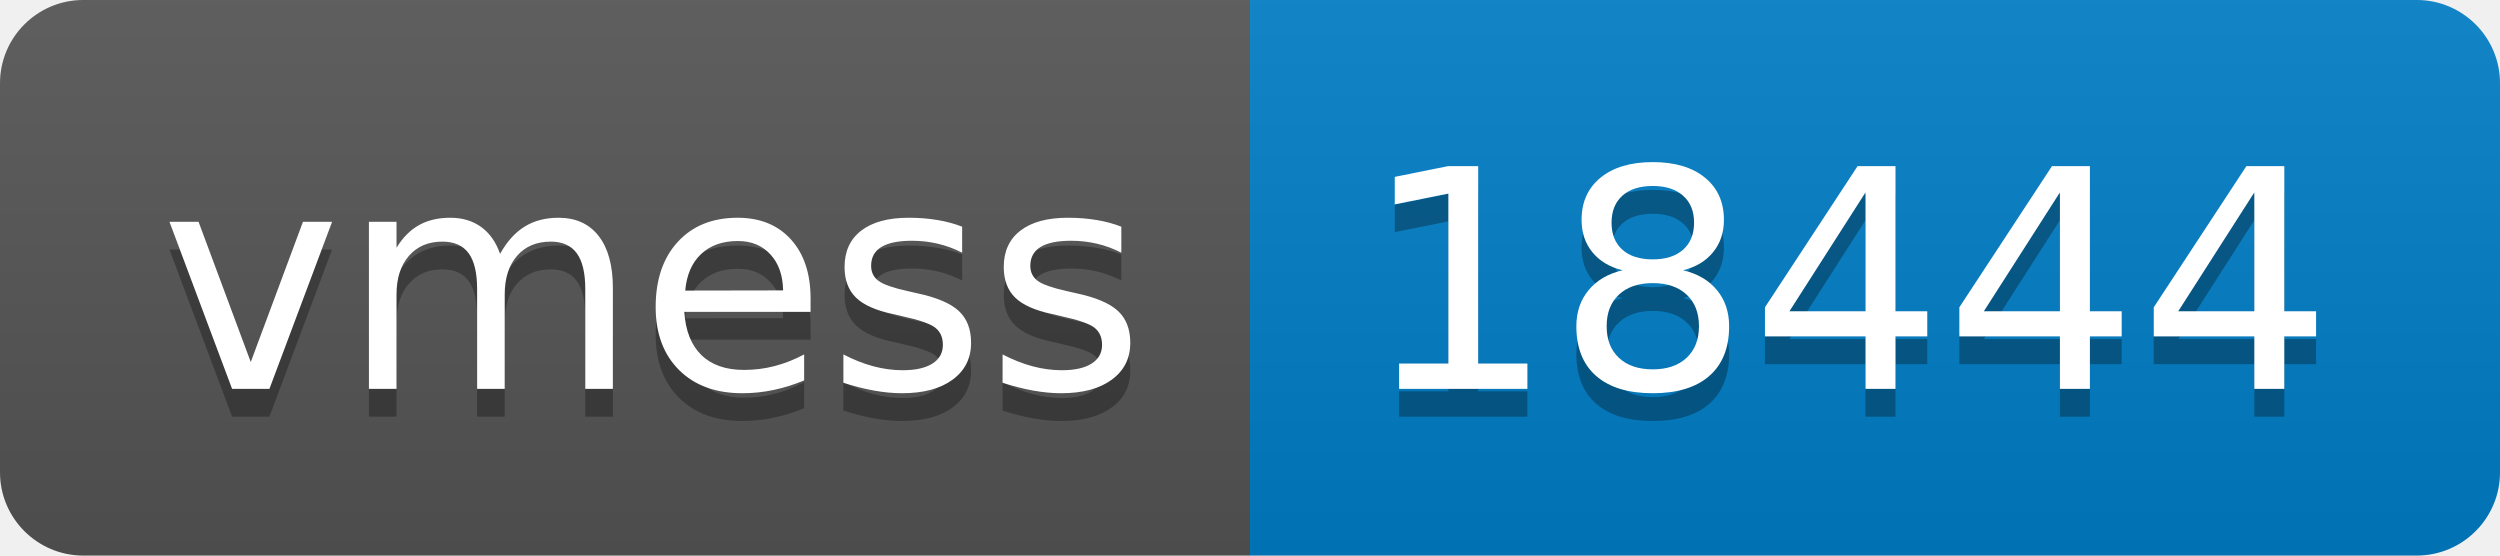
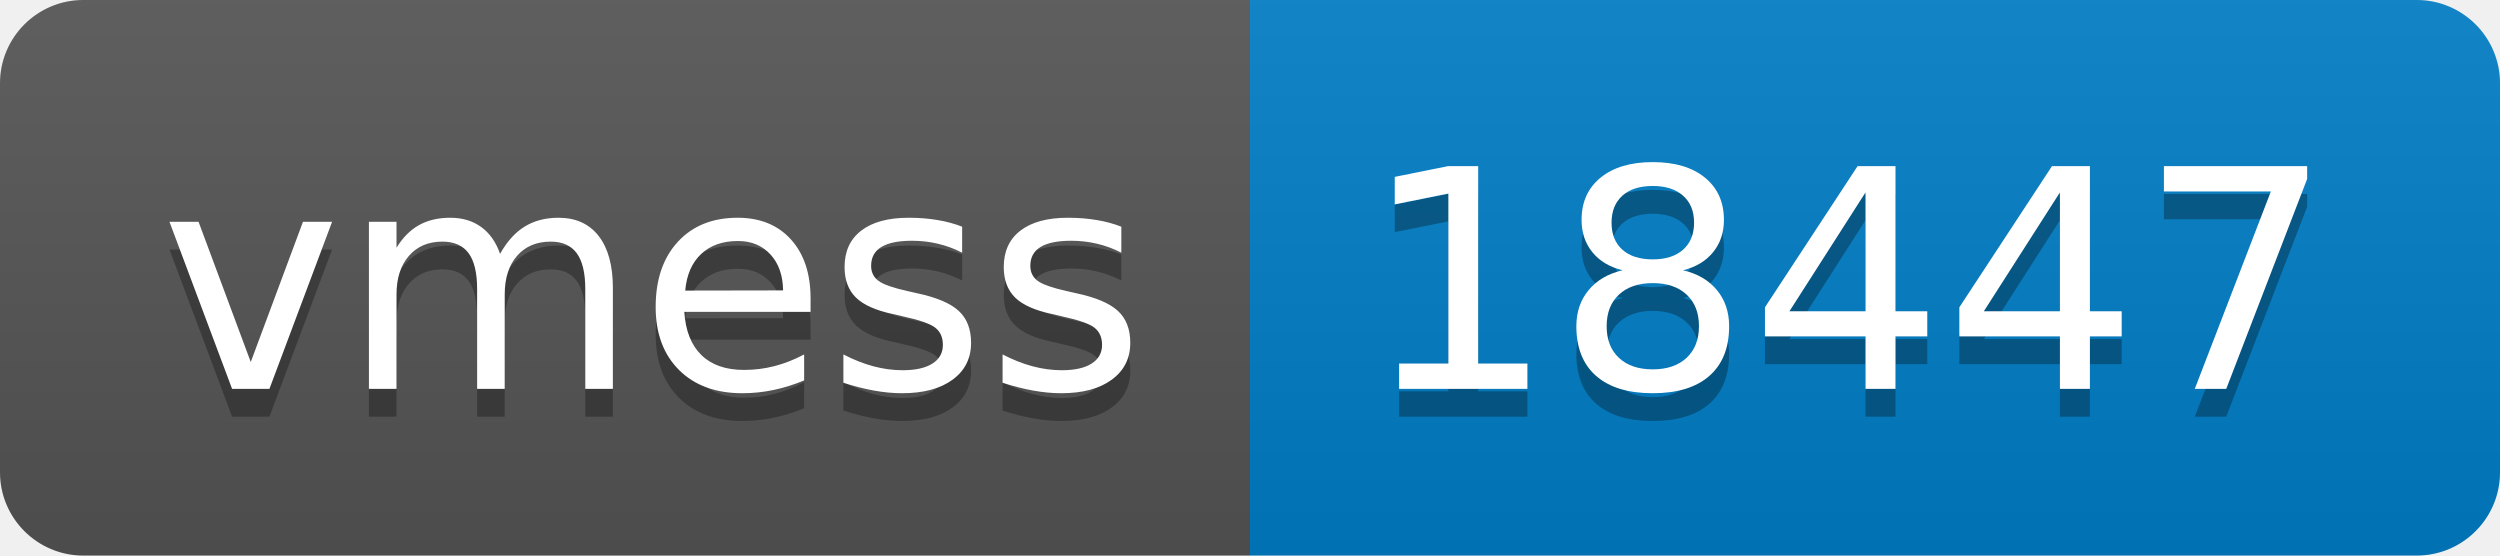
- <svg xmlns="http://www.w3.org/2000/svg" width="90" height="20" role="img" aria-label="vmess: 18444">
+ <svg xmlns="http://www.w3.org/2000/svg" width="90" height="20" role="img" aria-label="vmess: 18447">
  <linearGradient id="s" x2="0" y2="100%">
    <stop offset="0" stop-color="#bbb" stop-opacity=".1" />
    <stop offset="1" stop-opacity=".1" />
  </linearGradient>
  <clipPath id="r">
    <rect width="90" height="20" rx="3" fill="#fff" />
  </clipPath>
  <g clip-path="url(#r)">
    <rect width="45" height="20" fill="#555" />
    <rect x="45" width="45" height="20" fill="#007ec6" />
    <rect width="90" height="20" fill="url(#s)" />
  </g>
  <g fill="#fff" text-anchor="middle" font-family="Verdana,Geneva,DejaVu Sans,sans-serif" text-rendering="geometricPrecision" font-size="110">
    <text aria-hidden="true" x="235" y="150" fill="#010101" fill-opacity=".3" transform="scale(.1)" textLength="350">vmess</text>
    <text x="235" y="140" transform="scale(.1)" fill="#fff" textLength="350">vmess</text>
-     <text aria-hidden="true" x="665" y="150" fill="#010101" fill-opacity=".3" transform="scale(.1)" textLength="350">18444</text>
-     <text x="665" y="140" transform="scale(.1)" fill="#fff" textLength="350">18444</text>
+     <text aria-hidden="true" x="665" y="150" fill="#010101" fill-opacity=".3" transform="scale(.1)" textLength="350">18447</text>
+     <text x="665" y="140" transform="scale(.1)" fill="#fff" textLength="350">18447</text>
  </g>
</svg>
